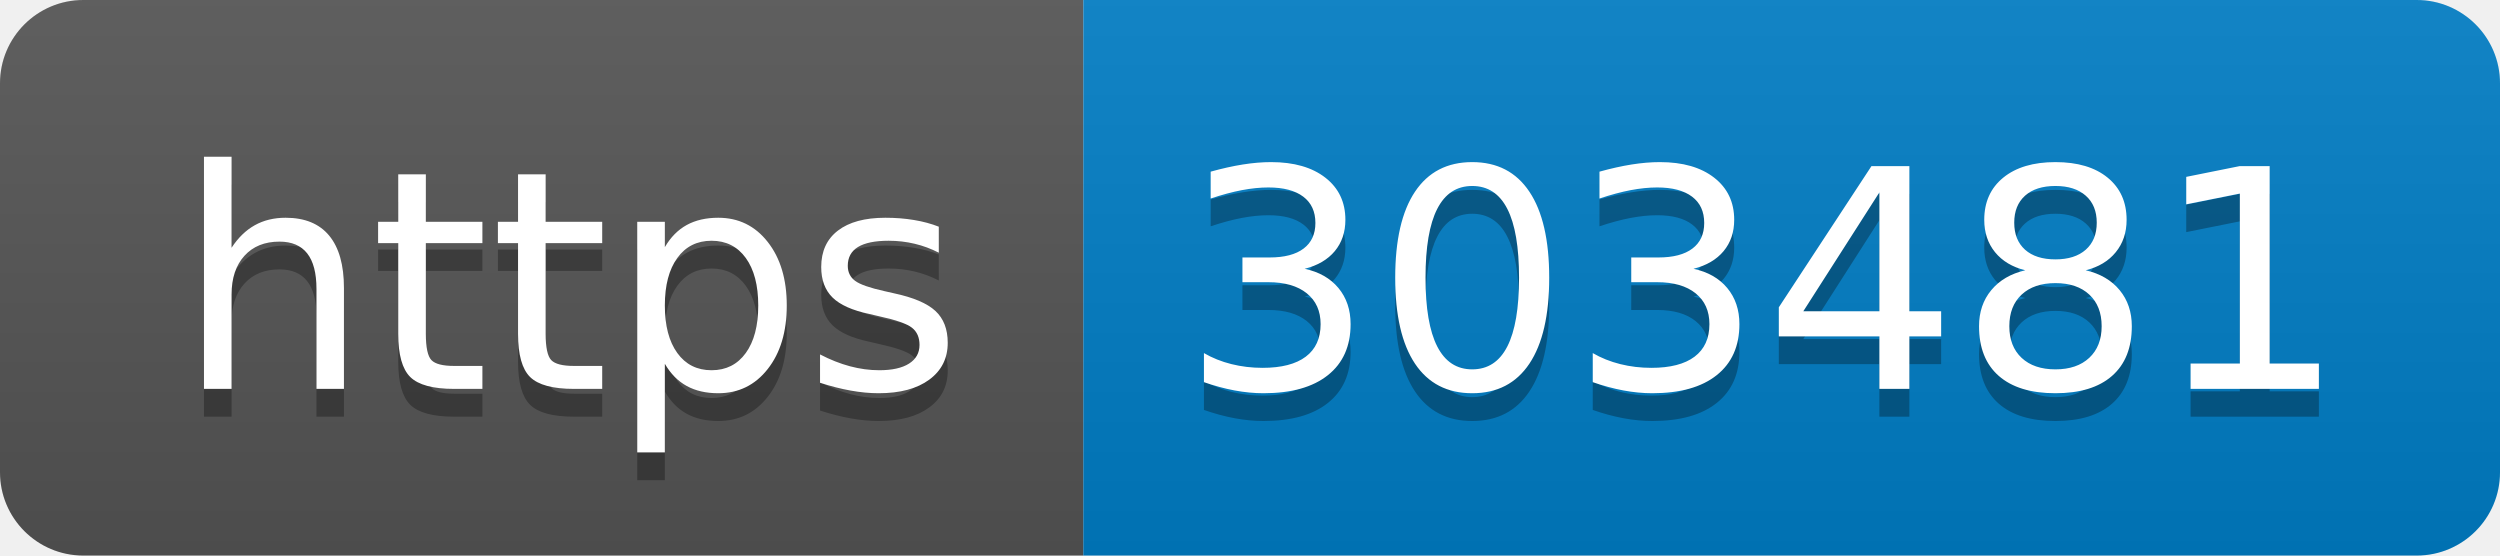
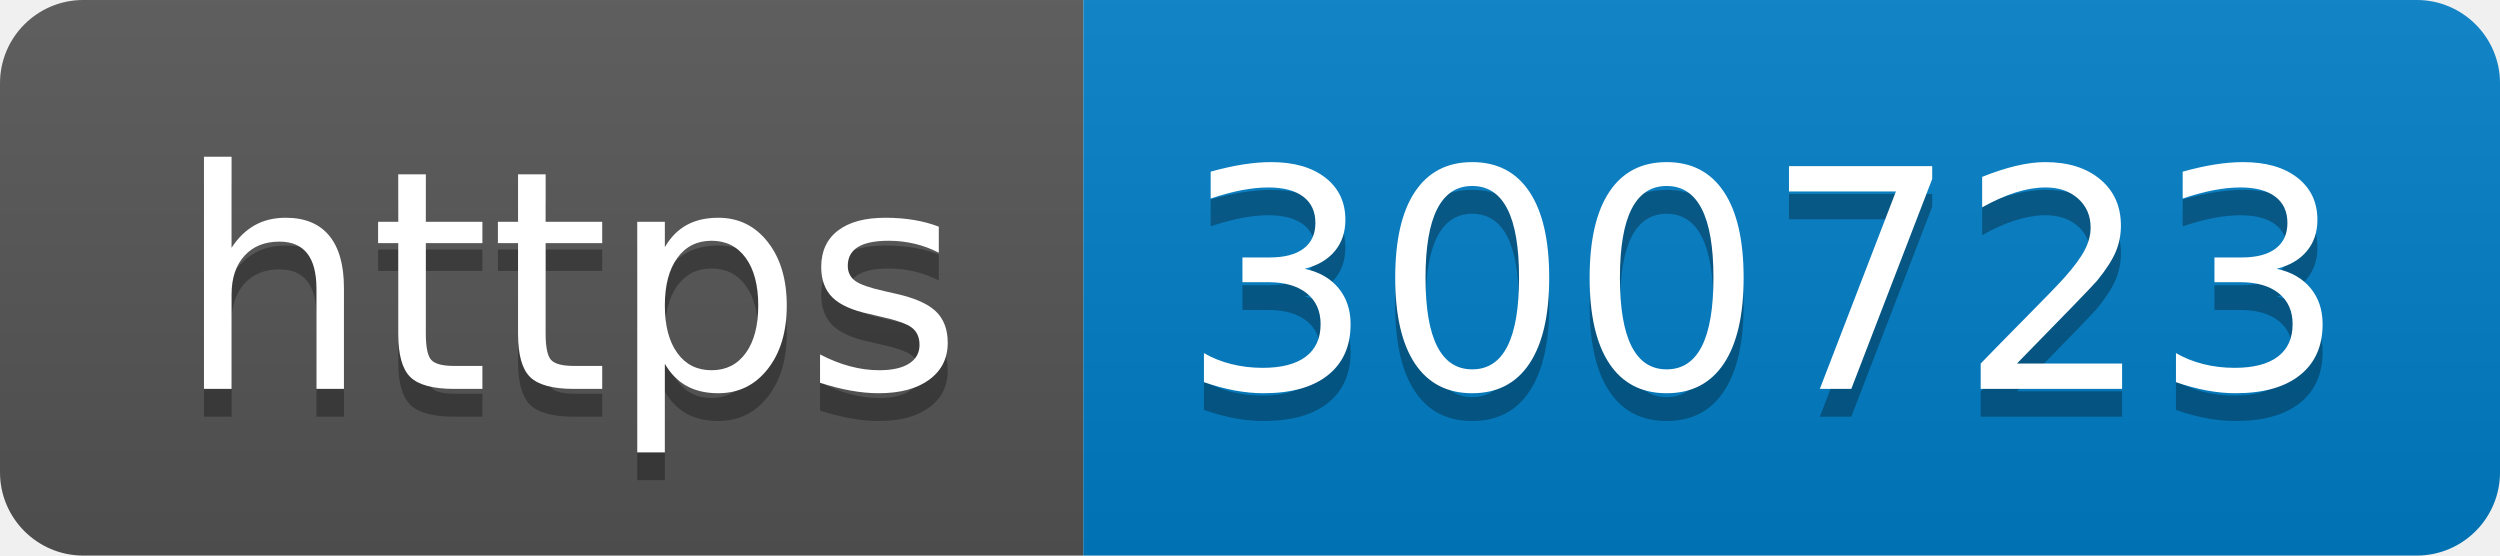
- <svg xmlns="http://www.w3.org/2000/svg" width="90" height="20" role="img" aria-label="https: 303481">
+ <svg xmlns="http://www.w3.org/2000/svg" width="90" height="20" role="img" aria-label="https: 300723">
  <linearGradient id="s" x2="0" y2="100%">
    <stop offset="0" stop-color="#bbb" stop-opacity=".1" />
    <stop offset="1" stop-opacity=".1" />
  </linearGradient>
  <clipPath id="r">
    <rect width="90" height="20" rx="3" fill="#fff" />
  </clipPath>
  <g clip-path="url(#r)">
    <rect width="39" height="20" fill="#555" />
    <rect x="39" width="51" height="20" fill="#007ec6" />
    <rect width="90" height="20" fill="url(#s)" />
  </g>
  <g fill="#fff" text-anchor="middle" font-family="Verdana,Geneva,DejaVu Sans,sans-serif" text-rendering="geometricPrecision" font-size="110">
    <text aria-hidden="true" x="205" y="150" fill="#010101" fill-opacity=".3" transform="scale(.1)" textLength="290">https</text>
    <text x="205" y="140" transform="scale(.1)" fill="#fff" textLength="290">https</text>
-     <text aria-hidden="true" x="635" y="150" fill="#010101" fill-opacity=".3" transform="scale(.1)" textLength="410">303481</text>
-     <text x="635" y="140" transform="scale(.1)" fill="#fff" textLength="410">303481</text>
+     <text aria-hidden="true" x="635" y="150" fill="#010101" fill-opacity=".3" transform="scale(.1)" textLength="410">300723</text>
+     <text x="635" y="140" transform="scale(.1)" fill="#fff" textLength="410">300723</text>
  </g>
</svg>
